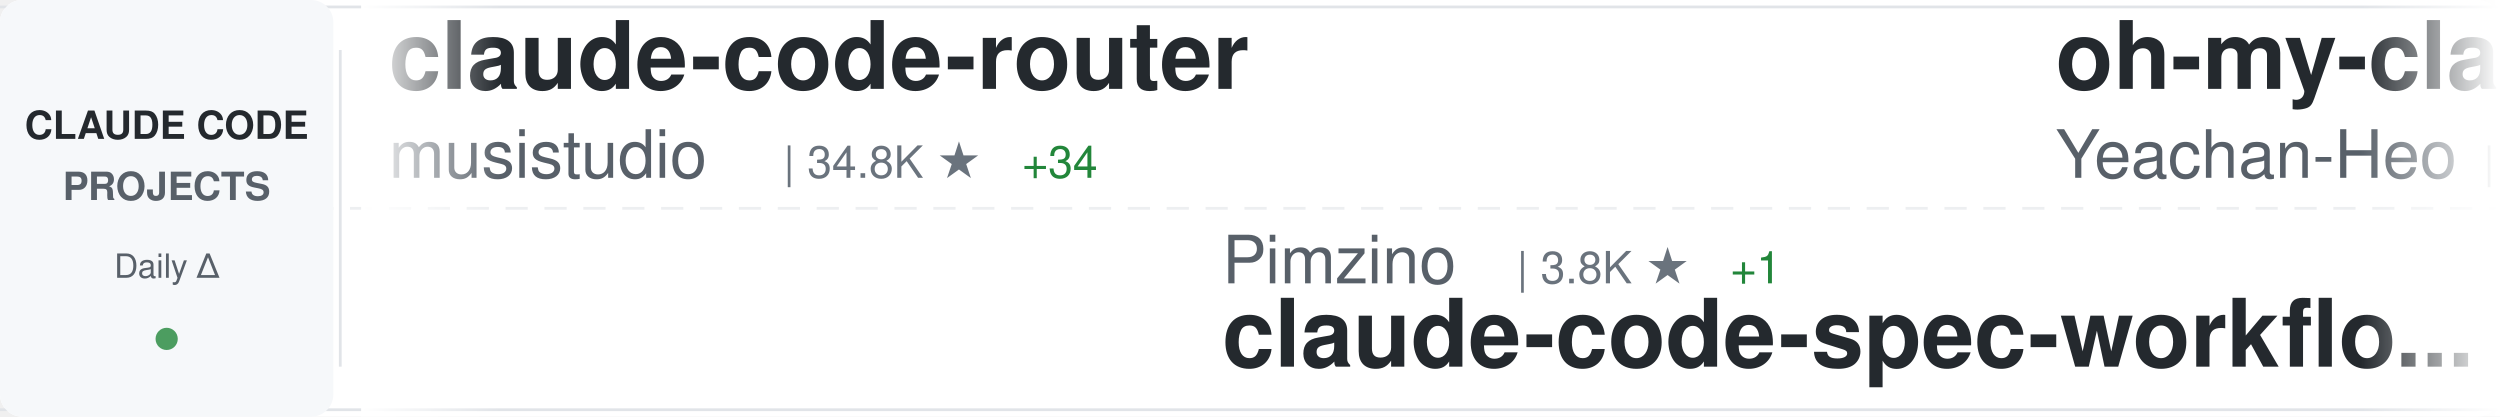
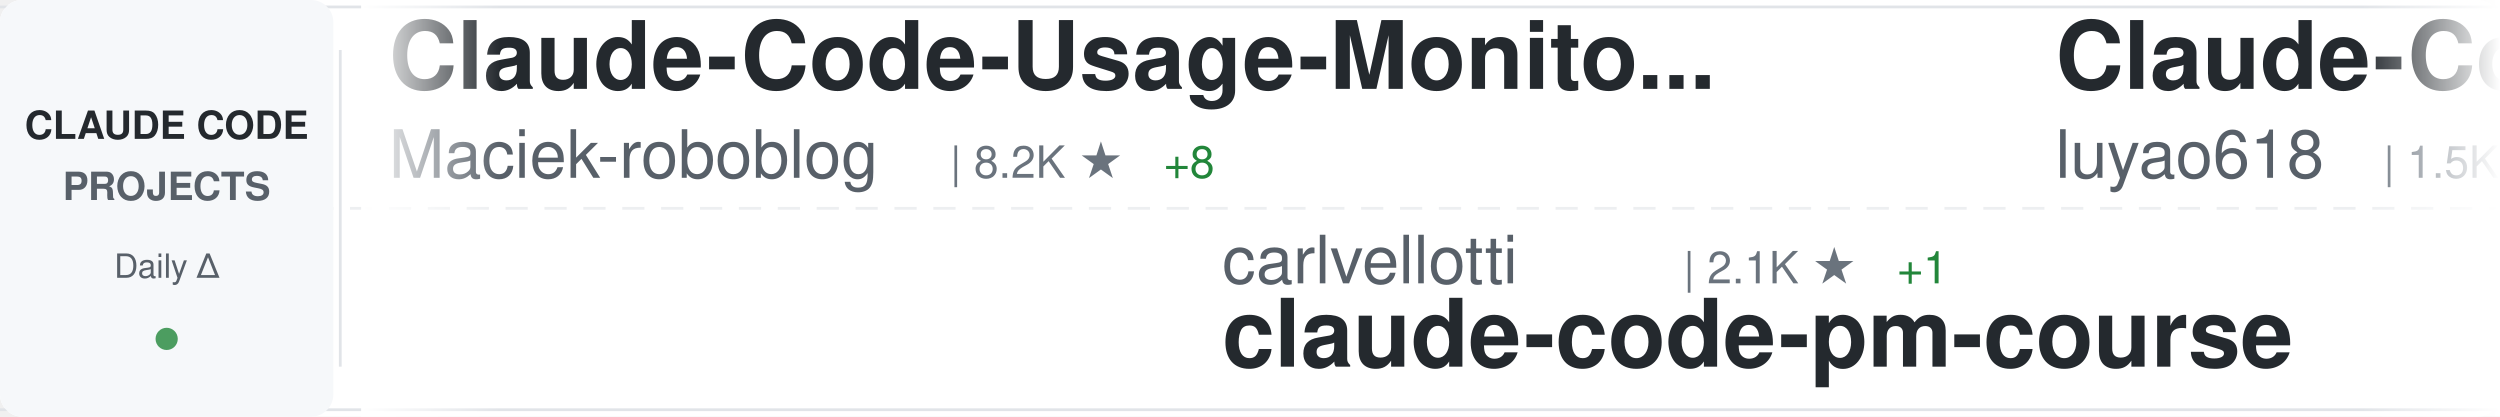
<svg xmlns="http://www.w3.org/2000/svg" width="900" height="150">
  <defs>
    <linearGradient id="awesomeLeftFade" x1="0%" y1="0%" x2="100%" y2="0%">
      <stop offset="0%" style="stop-color:#ffffff;stop-opacity:1" />
      <stop offset="100%" style="stop-color:#ffffff;stop-opacity:0" />
    </linearGradient>
    <linearGradient id="awesomeRightFade" x1="0%" y1="0%" x2="100%" y2="0%">
      <stop offset="0%" style="stop-color:#ffffff;stop-opacity:0" />
      <stop offset="100%" style="stop-color:#ffffff;stop-opacity:1" />
    </linearGradient>
  </defs>
  <rect width="900" height="150" fill="#ffffff" rx="8" />
  <rect x="0" y="2" width="900" height="1" fill="#e1e4e8" />
  <rect x="0" y="147" width="900" height="1" fill="#e1e4e8" />
  <line x1="0" y1="75" x2="900" y2="75" stroke="#e1e4e8" stroke-width="1" stroke-dasharray="8 6" opacity="0.6" />
  <rect x="0" y="0" width="120" height="150" fill="#f6f8fa" rx="8" />
  <text x="60" y="50" font-family="-apple-system, BlinkMacSystemFont, 'Segoe UI', Helvetica, Arial, sans-serif" font-size="14" font-weight="600" fill="#24292e" text-anchor="middle">CLAUDE CODE</text>
  <text x="60" y="72" font-family="-apple-system, BlinkMacSystemFont, 'Segoe UI', Helvetica, Arial, sans-serif" font-size="14" font-weight="600" fill="#586069" text-anchor="middle">PROJECTS</text>
  <text x="60" y="100" font-family="-apple-system, BlinkMacSystemFont, 'Segoe UI', Helvetica, Arial, sans-serif" font-size="12" font-weight="500" fill="#586069" text-anchor="middle">Daily Δ</text>
  <circle cx="60" cy="122" r="4" fill="#22863a" opacity="0.8" />
  <rect x="122" y="18" width="1" height="114" fill="#e1e4e8" />
  <clipPath id="awesomeTickerClip">
    <rect x="130" y="0" width="770" height="150" />
  </clipPath>
  <g clip-path="url(#awesomeTickerClip)">
    <g id="awesomeTickerItems">
      <animateTransform attributeName="transform" attributeType="XML" type="translate" from="0 0" to="-3000 0" dur="54s" repeatCount="indefinite" />
      <g transform="translate(0, 0)">
-         <text x="140" y="32" font-family="-apple-system, BlinkMacSystemFont, 'Segoe UI', Helvetica, Arial, sans-serif" font-size="34" font-weight="600" fill="#24292e">claude-code-router</text>
-         <text x="140" y="64" font-family="-apple-system, BlinkMacSystemFont, 'Segoe UI', Helvetica, Arial, sans-serif" font-size="24" font-weight="400" fill="#586069">musistudio</text>
-         <text x="282" y="64" font-family="-apple-system, BlinkMacSystemFont, 'Segoe UI', Helvetica, Arial, sans-serif" font-size="16" font-weight="500" fill="#6a737d">| 34.8K ★</text>
-         <text x="368" y="64" font-family="-apple-system, BlinkMacSystemFont, 'Segoe UI', Helvetica, Arial, sans-serif" font-size="16" font-weight="500" fill="#22863a"> +34</text>
+         <text x="140" y="32" font-family="-apple-system, BlinkMacSystemFont, 'Segoe UI', Helvetica, Arial, sans-serif" font-size="34" font-weight="600" fill="#24292e">Claude-Code-Usage-Monito...</text>
+         <text x="140" y="64" font-family="-apple-system, BlinkMacSystemFont, 'Segoe UI', Helvetica, Arial, sans-serif" font-size="24" font-weight="400" fill="#586069">Maciek-roboblog</text>
+         <text x="342" y="64" font-family="-apple-system, BlinkMacSystemFont, 'Segoe UI', Helvetica, Arial, sans-serif" font-size="16" font-weight="500" fill="#6a737d">| 8.2K ★</text>
+         <text x="419" y="64" font-family="-apple-system, BlinkMacSystemFont, 'Segoe UI', Helvetica, Arial, sans-serif" font-size="16" font-weight="500" fill="#22863a"> +8</text>
      </g>
      <g transform="translate(300, 0)">
-         <text x="140" y="102" font-family="-apple-system, BlinkMacSystemFont, 'Segoe UI', Helvetica, Arial, sans-serif" font-size="24" font-weight="400" fill="#586069">Pimzino</text>
-         <text x="246" y="102" font-family="-apple-system, BlinkMacSystemFont, 'Segoe UI', Helvetica, Arial, sans-serif" font-size="16" font-weight="500" fill="#6a737d">| 3.8K ★</text>
-         <text x="323" y="102" font-family="-apple-system, BlinkMacSystemFont, 'Segoe UI', Helvetica, Arial, sans-serif" font-size="16" font-weight="500" fill="#22863a"> +1</text>
-         <text x="140" y="132" font-family="-apple-system, BlinkMacSystemFont, 'Segoe UI', Helvetica, Arial, sans-serif" font-size="34" font-weight="600" fill="#24292e">claude-code-spec-workflo...</text>
+         <text x="140" y="102" font-family="-apple-system, BlinkMacSystemFont, 'Segoe UI', Helvetica, Arial, sans-serif" font-size="24" font-weight="400" fill="#586069">carlvellotti</text>
+         <text x="306" y="102" font-family="-apple-system, BlinkMacSystemFont, 'Segoe UI', Helvetica, Arial, sans-serif" font-size="16" font-weight="500" fill="#6a737d">| 2.1K ★</text>
+         <text x="383" y="102" font-family="-apple-system, BlinkMacSystemFont, 'Segoe UI', Helvetica, Arial, sans-serif" font-size="16" font-weight="500" fill="#22863a"> +1</text>
+         <text x="140" y="132" font-family="-apple-system, BlinkMacSystemFont, 'Segoe UI', Helvetica, Arial, sans-serif" font-size="34" font-weight="600" fill="#24292e">claude-code-pm-course</text>
      </g>
      <g transform="translate(600, 0)">
-         <text x="140" y="32" font-family="-apple-system, BlinkMacSystemFont, 'Segoe UI', Helvetica, Arial, sans-serif" font-size="34" font-weight="600" fill="#24292e">oh-my-claudecode</text>
-         <text x="140" y="64" font-family="-apple-system, BlinkMacSystemFont, 'Segoe UI', Helvetica, Arial, sans-serif" font-size="24" font-weight="400" fill="#586069">Yeachan-Heo</text>
-         <text x="294" y="64" font-family="-apple-system, BlinkMacSystemFont, 'Segoe UI', Helvetica, Arial, sans-serif" font-size="16" font-weight="500" fill="#6a737d">| 36.0K ★</text>
-         <text x="380" y="64" font-family="-apple-system, BlinkMacSystemFont, 'Segoe UI', Helvetica, Arial, sans-serif" font-size="16" font-weight="500" fill="#22863a"> +72</text>
+         <text x="140" y="32" font-family="-apple-system, BlinkMacSystemFont, 'Segoe UI', Helvetica, Arial, sans-serif" font-size="34" font-weight="600" fill="#24292e">Claude-Code-Source-Study</text>
+         <text x="140" y="64" font-family="-apple-system, BlinkMacSystemFont, 'Segoe UI', Helvetica, Arial, sans-serif" font-size="24" font-weight="400" fill="#586069">luyao618</text>
+         <text x="258" y="64" font-family="-apple-system, BlinkMacSystemFont, 'Segoe UI', Helvetica, Arial, sans-serif" font-size="16" font-weight="500" fill="#6a737d">| 1.5K ★</text>
+         <text x="335" y="64" font-family="-apple-system, BlinkMacSystemFont, 'Segoe UI', Helvetica, Arial, sans-serif" font-size="16" font-weight="500" fill="#22863a"> +4</text>
      </g>
      <g transform="translate(900, 0)">
-         <text x="140" y="102" font-family="-apple-system, BlinkMacSystemFont, 'Segoe UI', Helvetica, Arial, sans-serif" font-size="24" font-weight="400" fill="#586069">FlorianBruniaux</text>
-         <text x="342" y="102" font-family="-apple-system, BlinkMacSystemFont, 'Segoe UI', Helvetica, Arial, sans-serif" font-size="16" font-weight="500" fill="#6a737d">| 4.8K ★</text>
-         <text x="419" y="102" font-family="-apple-system, BlinkMacSystemFont, 'Segoe UI', Helvetica, Arial, sans-serif" font-size="16" font-weight="500" fill="#22863a"> +25</text>
-         <text x="140" y="132" font-family="-apple-system, BlinkMacSystemFont, 'Segoe UI', Helvetica, Arial, sans-serif" font-size="34" font-weight="600" fill="#24292e">claude-code-ultimate-gui...</text>
+         <text x="140" y="102" font-family="-apple-system, BlinkMacSystemFont, 'Segoe UI', Helvetica, Arial, sans-serif" font-size="24" font-weight="400" fill="#586069">VoltAgent</text>
+         <text x="270" y="102" font-family="-apple-system, BlinkMacSystemFont, 'Segoe UI', Helvetica, Arial, sans-serif" font-size="16" font-weight="500" fill="#6a737d">| 21.4K ★</text>
+         <text x="356" y="102" font-family="-apple-system, BlinkMacSystemFont, 'Segoe UI', Helvetica, Arial, sans-serif" font-size="16" font-weight="500" fill="#22863a"> +57</text>
+         <text x="140" y="132" font-family="-apple-system, BlinkMacSystemFont, 'Segoe UI', Helvetica, Arial, sans-serif" font-size="34" font-weight="600" fill="#24292e">awesome-claude-code-suba...</text>
      </g>
      <g transform="translate(1200, 0)">
-         <text x="140" y="32" font-family="-apple-system, BlinkMacSystemFont, 'Segoe UI', Helvetica, Arial, sans-serif" font-size="34" font-weight="600" fill="#24292e">ralph-claude-code</text>
-         <text x="140" y="64" font-family="-apple-system, BlinkMacSystemFont, 'Segoe UI', Helvetica, Arial, sans-serif" font-size="24" font-weight="400" fill="#586069">frankbria</text>
-         <text x="270" y="64" font-family="-apple-system, BlinkMacSystemFont, 'Segoe UI', Helvetica, Arial, sans-serif" font-size="16" font-weight="500" fill="#6a737d">| 9.3K ★</text>
-         <text x="347" y="64" font-family="-apple-system, BlinkMacSystemFont, 'Segoe UI', Helvetica, Arial, sans-serif" font-size="16" font-weight="500" fill="#22863a"> +7</text>
+         <text x="140" y="32" font-family="-apple-system, BlinkMacSystemFont, 'Segoe UI', Helvetica, Arial, sans-serif" font-size="34" font-weight="600" fill="#24292e">edmunds-claude-code</text>
+         <text x="140" y="64" font-family="-apple-system, BlinkMacSystemFont, 'Segoe UI', Helvetica, Arial, sans-serif" font-size="24" font-weight="400" fill="#586069">edmund-io</text>
+         <text x="270" y="64" font-family="-apple-system, BlinkMacSystemFont, 'Segoe UI', Helvetica, Arial, sans-serif" font-size="16" font-weight="500" fill="#6a737d">| 1.5K ★</text>
      </g>
      <g transform="translate(1500, 0)">
-         <text x="140" y="102" font-family="-apple-system, BlinkMacSystemFont, 'Segoe UI', Helvetica, Arial, sans-serif" font-size="24" font-weight="400" fill="#586069">router-for-me</text>
-         <text x="318" y="102" font-family="-apple-system, BlinkMacSystemFont, 'Segoe UI', Helvetica, Arial, sans-serif" font-size="16" font-weight="500" fill="#6a737d">| 36.5K ★</text>
-         <text x="404" y="102" font-family="-apple-system, BlinkMacSystemFont, 'Segoe UI', Helvetica, Arial, sans-serif" font-size="16" font-weight="500" fill="#22863a"> +175</text>
-         <text x="140" y="132" font-family="-apple-system, BlinkMacSystemFont, 'Segoe UI', Helvetica, Arial, sans-serif" font-size="34" font-weight="600" fill="#24292e">CLIProxyAPI</text>
+         <text x="140" y="102" font-family="-apple-system, BlinkMacSystemFont, 'Segoe UI', Helvetica, Arial, sans-serif" font-size="24" font-weight="400" fill="#586069">Alishahryar1</text>
+         <text x="306" y="102" font-family="-apple-system, BlinkMacSystemFont, 'Segoe UI', Helvetica, Arial, sans-serif" font-size="16" font-weight="500" fill="#6a737d">| 33.1K ★</text>
+         <text x="392" y="102" font-family="-apple-system, BlinkMacSystemFont, 'Segoe UI', Helvetica, Arial, sans-serif" font-size="16" font-weight="500" fill="#22863a"> +239</text>
+         <text x="140" y="132" font-family="-apple-system, BlinkMacSystemFont, 'Segoe UI', Helvetica, Arial, sans-serif" font-size="34" font-weight="600" fill="#24292e">free-claude-code</text>
      </g>
      <g transform="translate(1800, 0)">
-         <text x="140" y="32" font-family="-apple-system, BlinkMacSystemFont, 'Segoe UI', Helvetica, Arial, sans-serif" font-size="34" font-weight="600" fill="#24292e">claude-code-pm-course</text>
-         <text x="140" y="64" font-family="-apple-system, BlinkMacSystemFont, 'Segoe UI', Helvetica, Arial, sans-serif" font-size="24" font-weight="400" fill="#586069">carlvellotti</text>
-         <text x="306" y="64" font-family="-apple-system, BlinkMacSystemFont, 'Segoe UI', Helvetica, Arial, sans-serif" font-size="16" font-weight="500" fill="#6a737d">| 2.1K ★</text>
-         <text x="383" y="64" font-family="-apple-system, BlinkMacSystemFont, 'Segoe UI', Helvetica, Arial, sans-serif" font-size="16" font-weight="500" fill="#22863a"> +1</text>
+         <text x="140" y="32" font-family="-apple-system, BlinkMacSystemFont, 'Segoe UI', Helvetica, Arial, sans-serif" font-size="34" font-weight="600" fill="#24292e">my-claude-code-setup</text>
+         <text x="140" y="64" font-family="-apple-system, BlinkMacSystemFont, 'Segoe UI', Helvetica, Arial, sans-serif" font-size="24" font-weight="400" fill="#586069">centminmod</text>
+         <text x="282" y="64" font-family="-apple-system, BlinkMacSystemFont, 'Segoe UI', Helvetica, Arial, sans-serif" font-size="16" font-weight="500" fill="#6a737d">| 2.4K ★</text>
+         <text x="359" y="64" font-family="-apple-system, BlinkMacSystemFont, 'Segoe UI', Helvetica, Arial, sans-serif" font-size="16" font-weight="500" fill="#22863a"> +3</text>
      </g>
      <g transform="translate(2100, 0)">
-         <text x="140" y="102" font-family="-apple-system, BlinkMacSystemFont, 'Segoe UI', Helvetica, Arial, sans-serif" font-size="24" font-weight="400" fill="#586069">andrew-kramer-inno</text>
-         <text x="378" y="102" font-family="-apple-system, BlinkMacSystemFont, 'Segoe UI', Helvetica, Arial, sans-serif" font-size="16" font-weight="500" fill="#6a737d">| 592 ★</text>
-         <text x="140" y="132" font-family="-apple-system, BlinkMacSystemFont, 'Segoe UI', Helvetica, Arial, sans-serif" font-size="34" font-weight="600" fill="#24292e">claude-code-source-build</text>
+         <text x="140" y="102" font-family="-apple-system, BlinkMacSystemFont, 'Segoe UI', Helvetica, Arial, sans-serif" font-size="24" font-weight="400" fill="#586069">zstmfhy</text>
+         <text x="246" y="102" font-family="-apple-system, BlinkMacSystemFont, 'Segoe UI', Helvetica, Arial, sans-serif" font-size="16" font-weight="500" fill="#6a737d">| 190 ★</text>
+         <text x="140" y="132" font-family="-apple-system, BlinkMacSystemFont, 'Segoe UI', Helvetica, Arial, sans-serif" font-size="34" font-weight="600" fill="#24292e">Claude-code</text>
      </g>
      <g transform="translate(2400, 0)">
-         <text x="140" y="32" font-family="-apple-system, BlinkMacSystemFont, 'Segoe UI', Helvetica, Arial, sans-serif" font-size="34" font-weight="600" fill="#24292e">claude-code-source-code</text>
-         <text x="140" y="64" font-family="-apple-system, BlinkMacSystemFont, 'Segoe UI', Helvetica, Arial, sans-serif" font-size="24" font-weight="400" fill="#586069">777genius</text>
-         <text x="270" y="64" font-family="-apple-system, BlinkMacSystemFont, 'Segoe UI', Helvetica, Arial, sans-serif" font-size="16" font-weight="500" fill="#6a737d">| 914 ★</text>
+         <text x="140" y="32" font-family="-apple-system, BlinkMacSystemFont, 'Segoe UI', Helvetica, Arial, sans-serif" font-size="34" font-weight="600" fill="#24292e">Open-ClaudeCode</text>
+         <text x="140" y="64" font-family="-apple-system, BlinkMacSystemFont, 'Segoe UI', Helvetica, Arial, sans-serif" font-size="24" font-weight="400" fill="#586069">LING71671</text>
+         <text x="270" y="64" font-family="-apple-system, BlinkMacSystemFont, 'Segoe UI', Helvetica, Arial, sans-serif" font-size="16" font-weight="500" fill="#6a737d">| 875 ★</text>
      </g>
      <g transform="translate(2700, 0)">
-         <text x="140" y="102" font-family="-apple-system, BlinkMacSystemFont, 'Segoe UI', Helvetica, Arial, sans-serif" font-size="24" font-weight="400" fill="#586069">centminmod</text>
-         <text x="282" y="102" font-family="-apple-system, BlinkMacSystemFont, 'Segoe UI', Helvetica, Arial, sans-serif" font-size="16" font-weight="500" fill="#6a737d">| 2.4K ★</text>
-         <text x="359" y="102" font-family="-apple-system, BlinkMacSystemFont, 'Segoe UI', Helvetica, Arial, sans-serif" font-size="16" font-weight="500" fill="#22863a"> +4</text>
-         <text x="140" y="132" font-family="-apple-system, BlinkMacSystemFont, 'Segoe UI', Helvetica, Arial, sans-serif" font-size="34" font-weight="600" fill="#24292e">my-claude-code-setup</text>
+         <text x="140" y="102" font-family="-apple-system, BlinkMacSystemFont, 'Segoe UI', Helvetica, Arial, sans-serif" font-size="24" font-weight="400" fill="#586069">catlog22</text>
+         <text x="258" y="102" font-family="-apple-system, BlinkMacSystemFont, 'Segoe UI', Helvetica, Arial, sans-serif" font-size="16" font-weight="500" fill="#6a737d">| 2.1K ★</text>
+         <text x="335" y="102" font-family="-apple-system, BlinkMacSystemFont, 'Segoe UI', Helvetica, Arial, sans-serif" font-size="16" font-weight="500" fill="#22863a"> +5</text>
+         <text x="140" y="132" font-family="-apple-system, BlinkMacSystemFont, 'Segoe UI', Helvetica, Arial, sans-serif" font-size="34" font-weight="600" fill="#24292e">Claude-Code-Workflow</text>
      </g>
      <g transform="translate(3000, 0)">
-         <text x="140" y="32" font-family="-apple-system, BlinkMacSystemFont, 'Segoe UI', Helvetica, Arial, sans-serif" font-size="34" font-weight="600" fill="#24292e">claude-code-router</text>
-         <text x="140" y="64" font-family="-apple-system, BlinkMacSystemFont, 'Segoe UI', Helvetica, Arial, sans-serif" font-size="24" font-weight="400" fill="#586069">musistudio</text>
-         <text x="282" y="64" font-family="-apple-system, BlinkMacSystemFont, 'Segoe UI', Helvetica, Arial, sans-serif" font-size="16" font-weight="500" fill="#6a737d">| 34.8K ★</text>
-         <text x="368" y="64" font-family="-apple-system, BlinkMacSystemFont, 'Segoe UI', Helvetica, Arial, sans-serif" font-size="16" font-weight="500" fill="#22863a"> +34</text>
+         <text x="140" y="32" font-family="-apple-system, BlinkMacSystemFont, 'Segoe UI', Helvetica, Arial, sans-serif" font-size="34" font-weight="600" fill="#24292e">Claude-Code-Usage-Monito...</text>
+         <text x="140" y="64" font-family="-apple-system, BlinkMacSystemFont, 'Segoe UI', Helvetica, Arial, sans-serif" font-size="24" font-weight="400" fill="#586069">Maciek-roboblog</text>
+         <text x="342" y="64" font-family="-apple-system, BlinkMacSystemFont, 'Segoe UI', Helvetica, Arial, sans-serif" font-size="16" font-weight="500" fill="#6a737d">| 8.2K ★</text>
+         <text x="419" y="64" font-family="-apple-system, BlinkMacSystemFont, 'Segoe UI', Helvetica, Arial, sans-serif" font-size="16" font-weight="500" fill="#22863a"> +8</text>
      </g>
      <g transform="translate(3300, 0)">
-         <text x="140" y="102" font-family="-apple-system, BlinkMacSystemFont, 'Segoe UI', Helvetica, Arial, sans-serif" font-size="24" font-weight="400" fill="#586069">Pimzino</text>
-         <text x="246" y="102" font-family="-apple-system, BlinkMacSystemFont, 'Segoe UI', Helvetica, Arial, sans-serif" font-size="16" font-weight="500" fill="#6a737d">| 3.8K ★</text>
-         <text x="323" y="102" font-family="-apple-system, BlinkMacSystemFont, 'Segoe UI', Helvetica, Arial, sans-serif" font-size="16" font-weight="500" fill="#22863a"> +1</text>
-         <text x="140" y="132" font-family="-apple-system, BlinkMacSystemFont, 'Segoe UI', Helvetica, Arial, sans-serif" font-size="34" font-weight="600" fill="#24292e">claude-code-spec-workflo...</text>
+         <text x="140" y="102" font-family="-apple-system, BlinkMacSystemFont, 'Segoe UI', Helvetica, Arial, sans-serif" font-size="24" font-weight="400" fill="#586069">carlvellotti</text>
+         <text x="306" y="102" font-family="-apple-system, BlinkMacSystemFont, 'Segoe UI', Helvetica, Arial, sans-serif" font-size="16" font-weight="500" fill="#6a737d">| 2.1K ★</text>
+         <text x="383" y="102" font-family="-apple-system, BlinkMacSystemFont, 'Segoe UI', Helvetica, Arial, sans-serif" font-size="16" font-weight="500" fill="#22863a"> +1</text>
+         <text x="140" y="132" font-family="-apple-system, BlinkMacSystemFont, 'Segoe UI', Helvetica, Arial, sans-serif" font-size="34" font-weight="600" fill="#24292e">claude-code-pm-course</text>
      </g>
      <g transform="translate(3600, 0)">
-         <text x="140" y="32" font-family="-apple-system, BlinkMacSystemFont, 'Segoe UI', Helvetica, Arial, sans-serif" font-size="34" font-weight="600" fill="#24292e">oh-my-claudecode</text>
-         <text x="140" y="64" font-family="-apple-system, BlinkMacSystemFont, 'Segoe UI', Helvetica, Arial, sans-serif" font-size="24" font-weight="400" fill="#586069">Yeachan-Heo</text>
-         <text x="294" y="64" font-family="-apple-system, BlinkMacSystemFont, 'Segoe UI', Helvetica, Arial, sans-serif" font-size="16" font-weight="500" fill="#6a737d">| 36.0K ★</text>
-         <text x="380" y="64" font-family="-apple-system, BlinkMacSystemFont, 'Segoe UI', Helvetica, Arial, sans-serif" font-size="16" font-weight="500" fill="#22863a"> +72</text>
+         <text x="140" y="32" font-family="-apple-system, BlinkMacSystemFont, 'Segoe UI', Helvetica, Arial, sans-serif" font-size="34" font-weight="600" fill="#24292e">Claude-Code-Source-Study</text>
+         <text x="140" y="64" font-family="-apple-system, BlinkMacSystemFont, 'Segoe UI', Helvetica, Arial, sans-serif" font-size="24" font-weight="400" fill="#586069">luyao618</text>
+         <text x="258" y="64" font-family="-apple-system, BlinkMacSystemFont, 'Segoe UI', Helvetica, Arial, sans-serif" font-size="16" font-weight="500" fill="#6a737d">| 1.5K ★</text>
+         <text x="335" y="64" font-family="-apple-system, BlinkMacSystemFont, 'Segoe UI', Helvetica, Arial, sans-serif" font-size="16" font-weight="500" fill="#22863a"> +4</text>
      </g>
      <g transform="translate(3900, 0)">
-         <text x="140" y="102" font-family="-apple-system, BlinkMacSystemFont, 'Segoe UI', Helvetica, Arial, sans-serif" font-size="24" font-weight="400" fill="#586069">FlorianBruniaux</text>
-         <text x="342" y="102" font-family="-apple-system, BlinkMacSystemFont, 'Segoe UI', Helvetica, Arial, sans-serif" font-size="16" font-weight="500" fill="#6a737d">| 4.8K ★</text>
-         <text x="419" y="102" font-family="-apple-system, BlinkMacSystemFont, 'Segoe UI', Helvetica, Arial, sans-serif" font-size="16" font-weight="500" fill="#22863a"> +25</text>
-         <text x="140" y="132" font-family="-apple-system, BlinkMacSystemFont, 'Segoe UI', Helvetica, Arial, sans-serif" font-size="34" font-weight="600" fill="#24292e">claude-code-ultimate-gui...</text>
+         <text x="140" y="102" font-family="-apple-system, BlinkMacSystemFont, 'Segoe UI', Helvetica, Arial, sans-serif" font-size="24" font-weight="400" fill="#586069">VoltAgent</text>
+         <text x="270" y="102" font-family="-apple-system, BlinkMacSystemFont, 'Segoe UI', Helvetica, Arial, sans-serif" font-size="16" font-weight="500" fill="#6a737d">| 21.4K ★</text>
+         <text x="356" y="102" font-family="-apple-system, BlinkMacSystemFont, 'Segoe UI', Helvetica, Arial, sans-serif" font-size="16" font-weight="500" fill="#22863a"> +57</text>
+         <text x="140" y="132" font-family="-apple-system, BlinkMacSystemFont, 'Segoe UI', Helvetica, Arial, sans-serif" font-size="34" font-weight="600" fill="#24292e">awesome-claude-code-suba...</text>
      </g>
    </g>
  </g>
  <rect x="130" y="0" width="50" height="150" fill="url(#awesomeLeftFade)" />
  <rect x="850" y="0" width="50" height="150" fill="url(#awesomeRightFade)" />
</svg>
